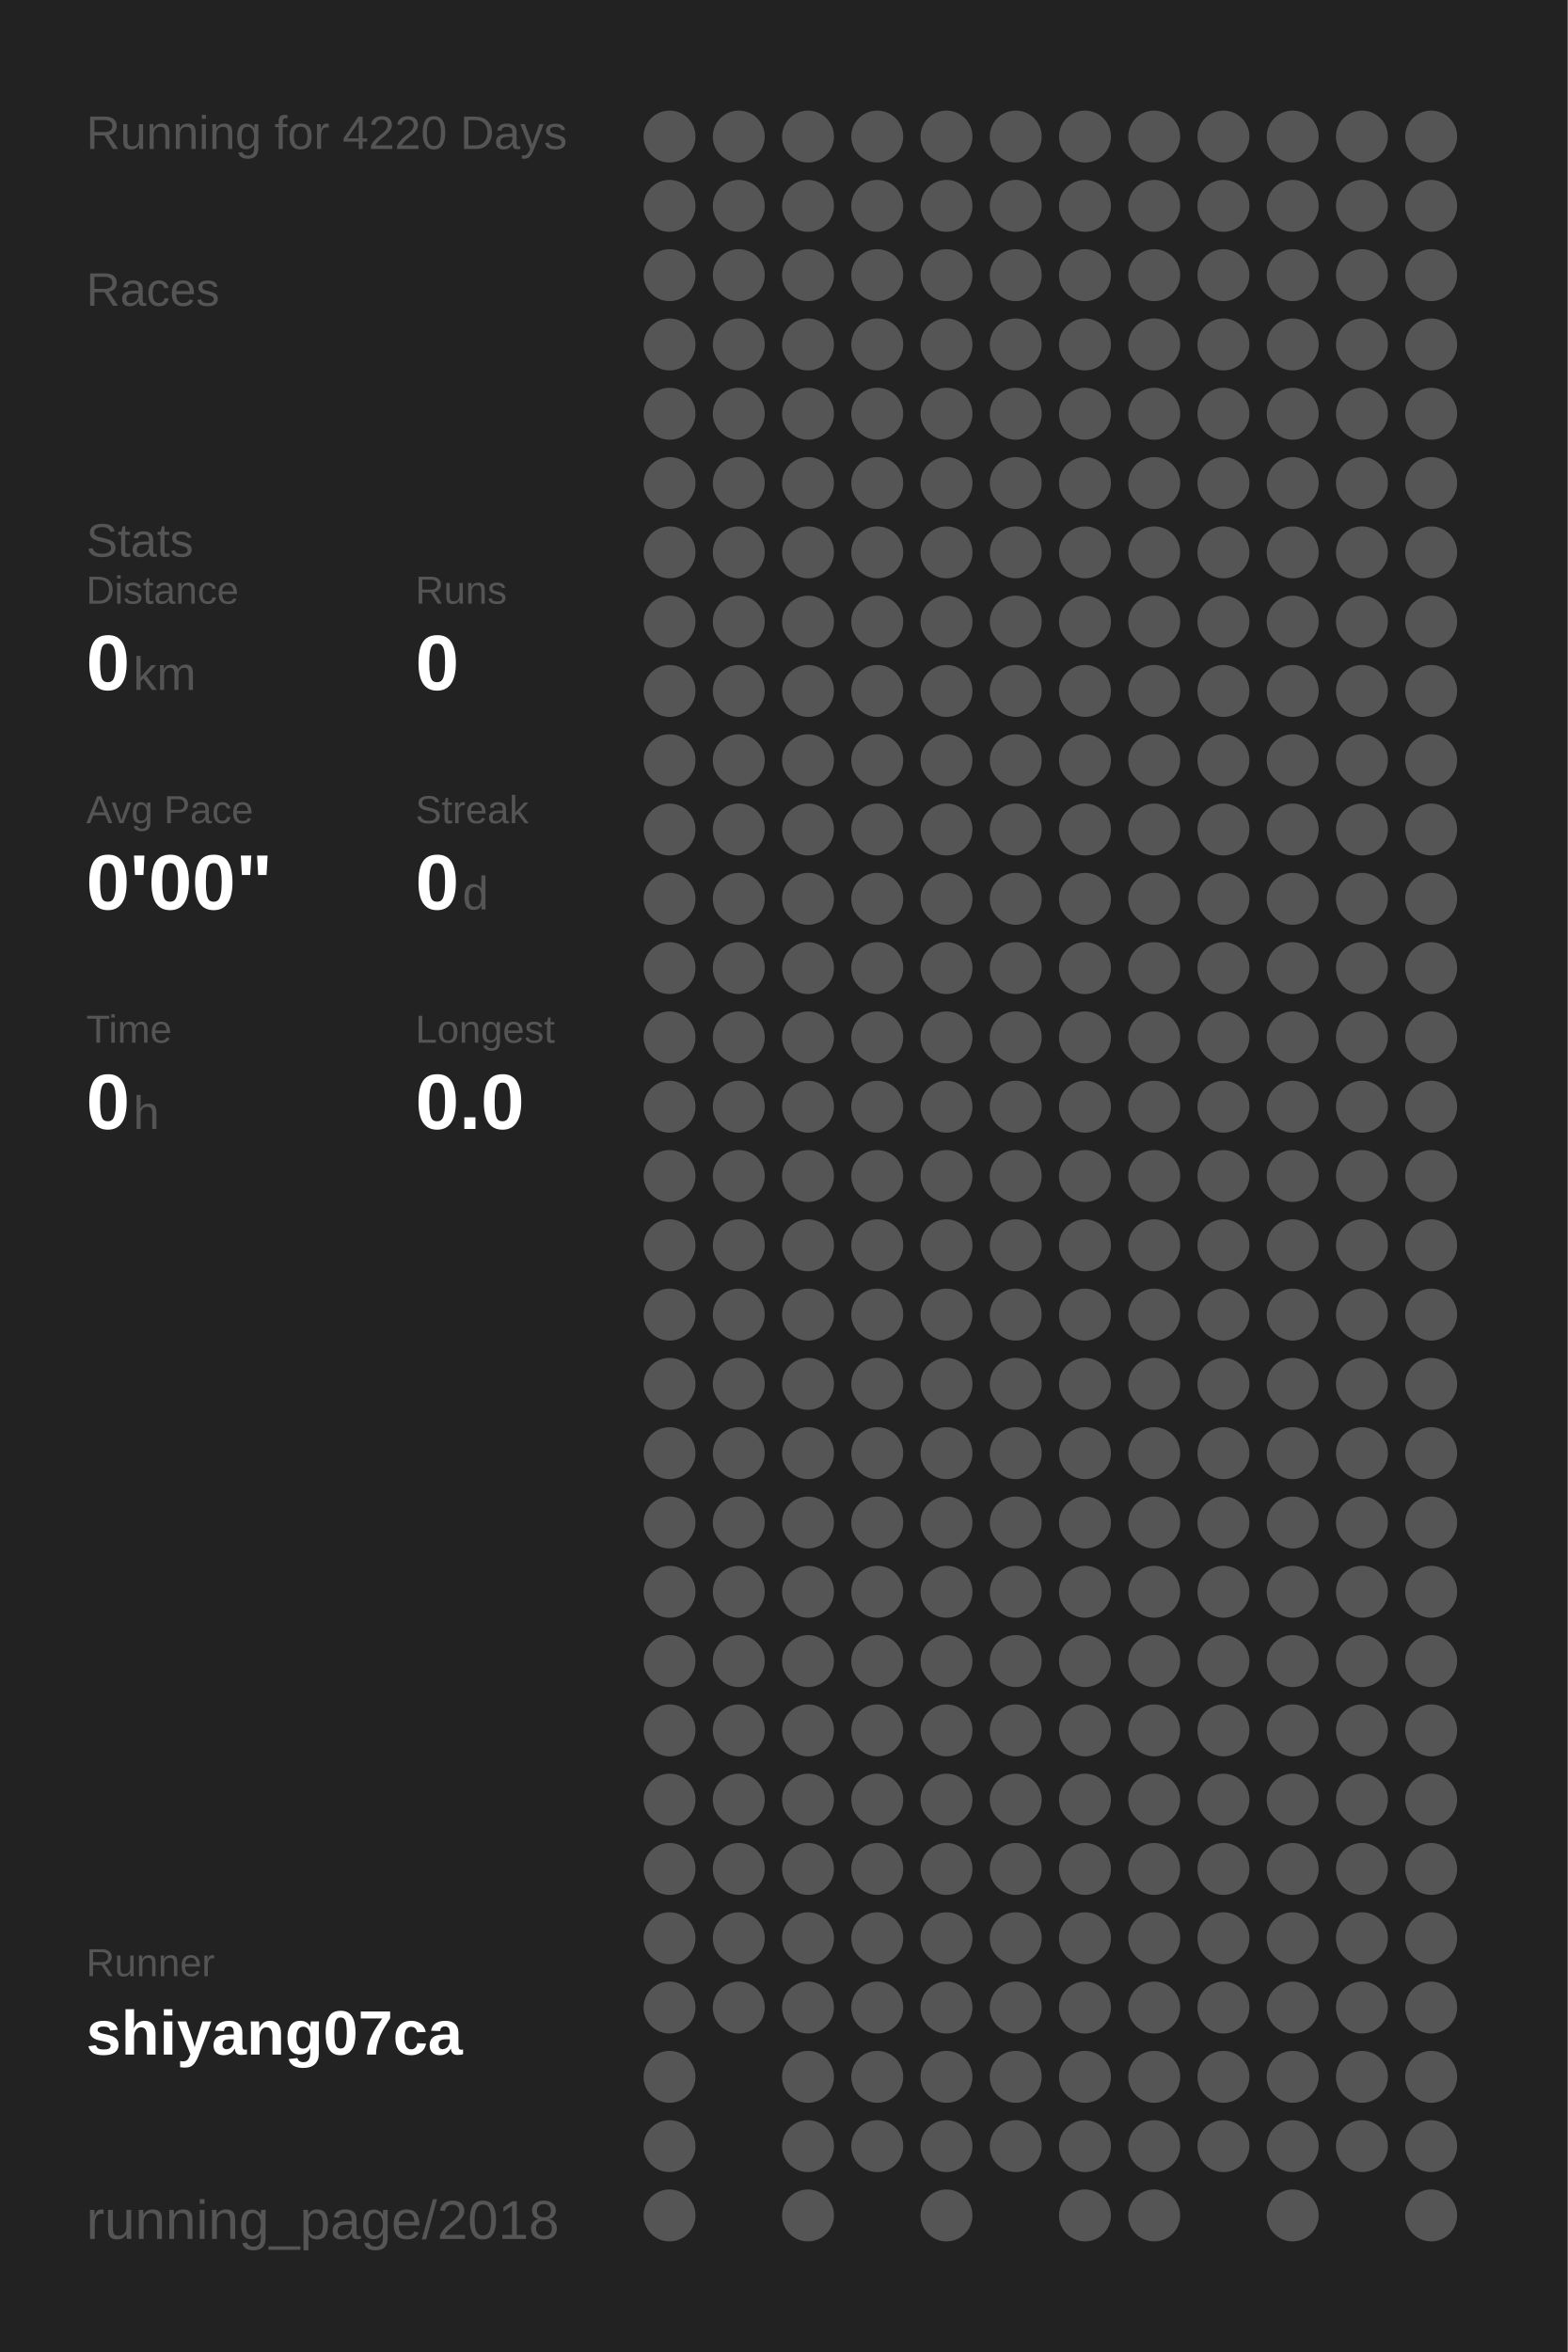
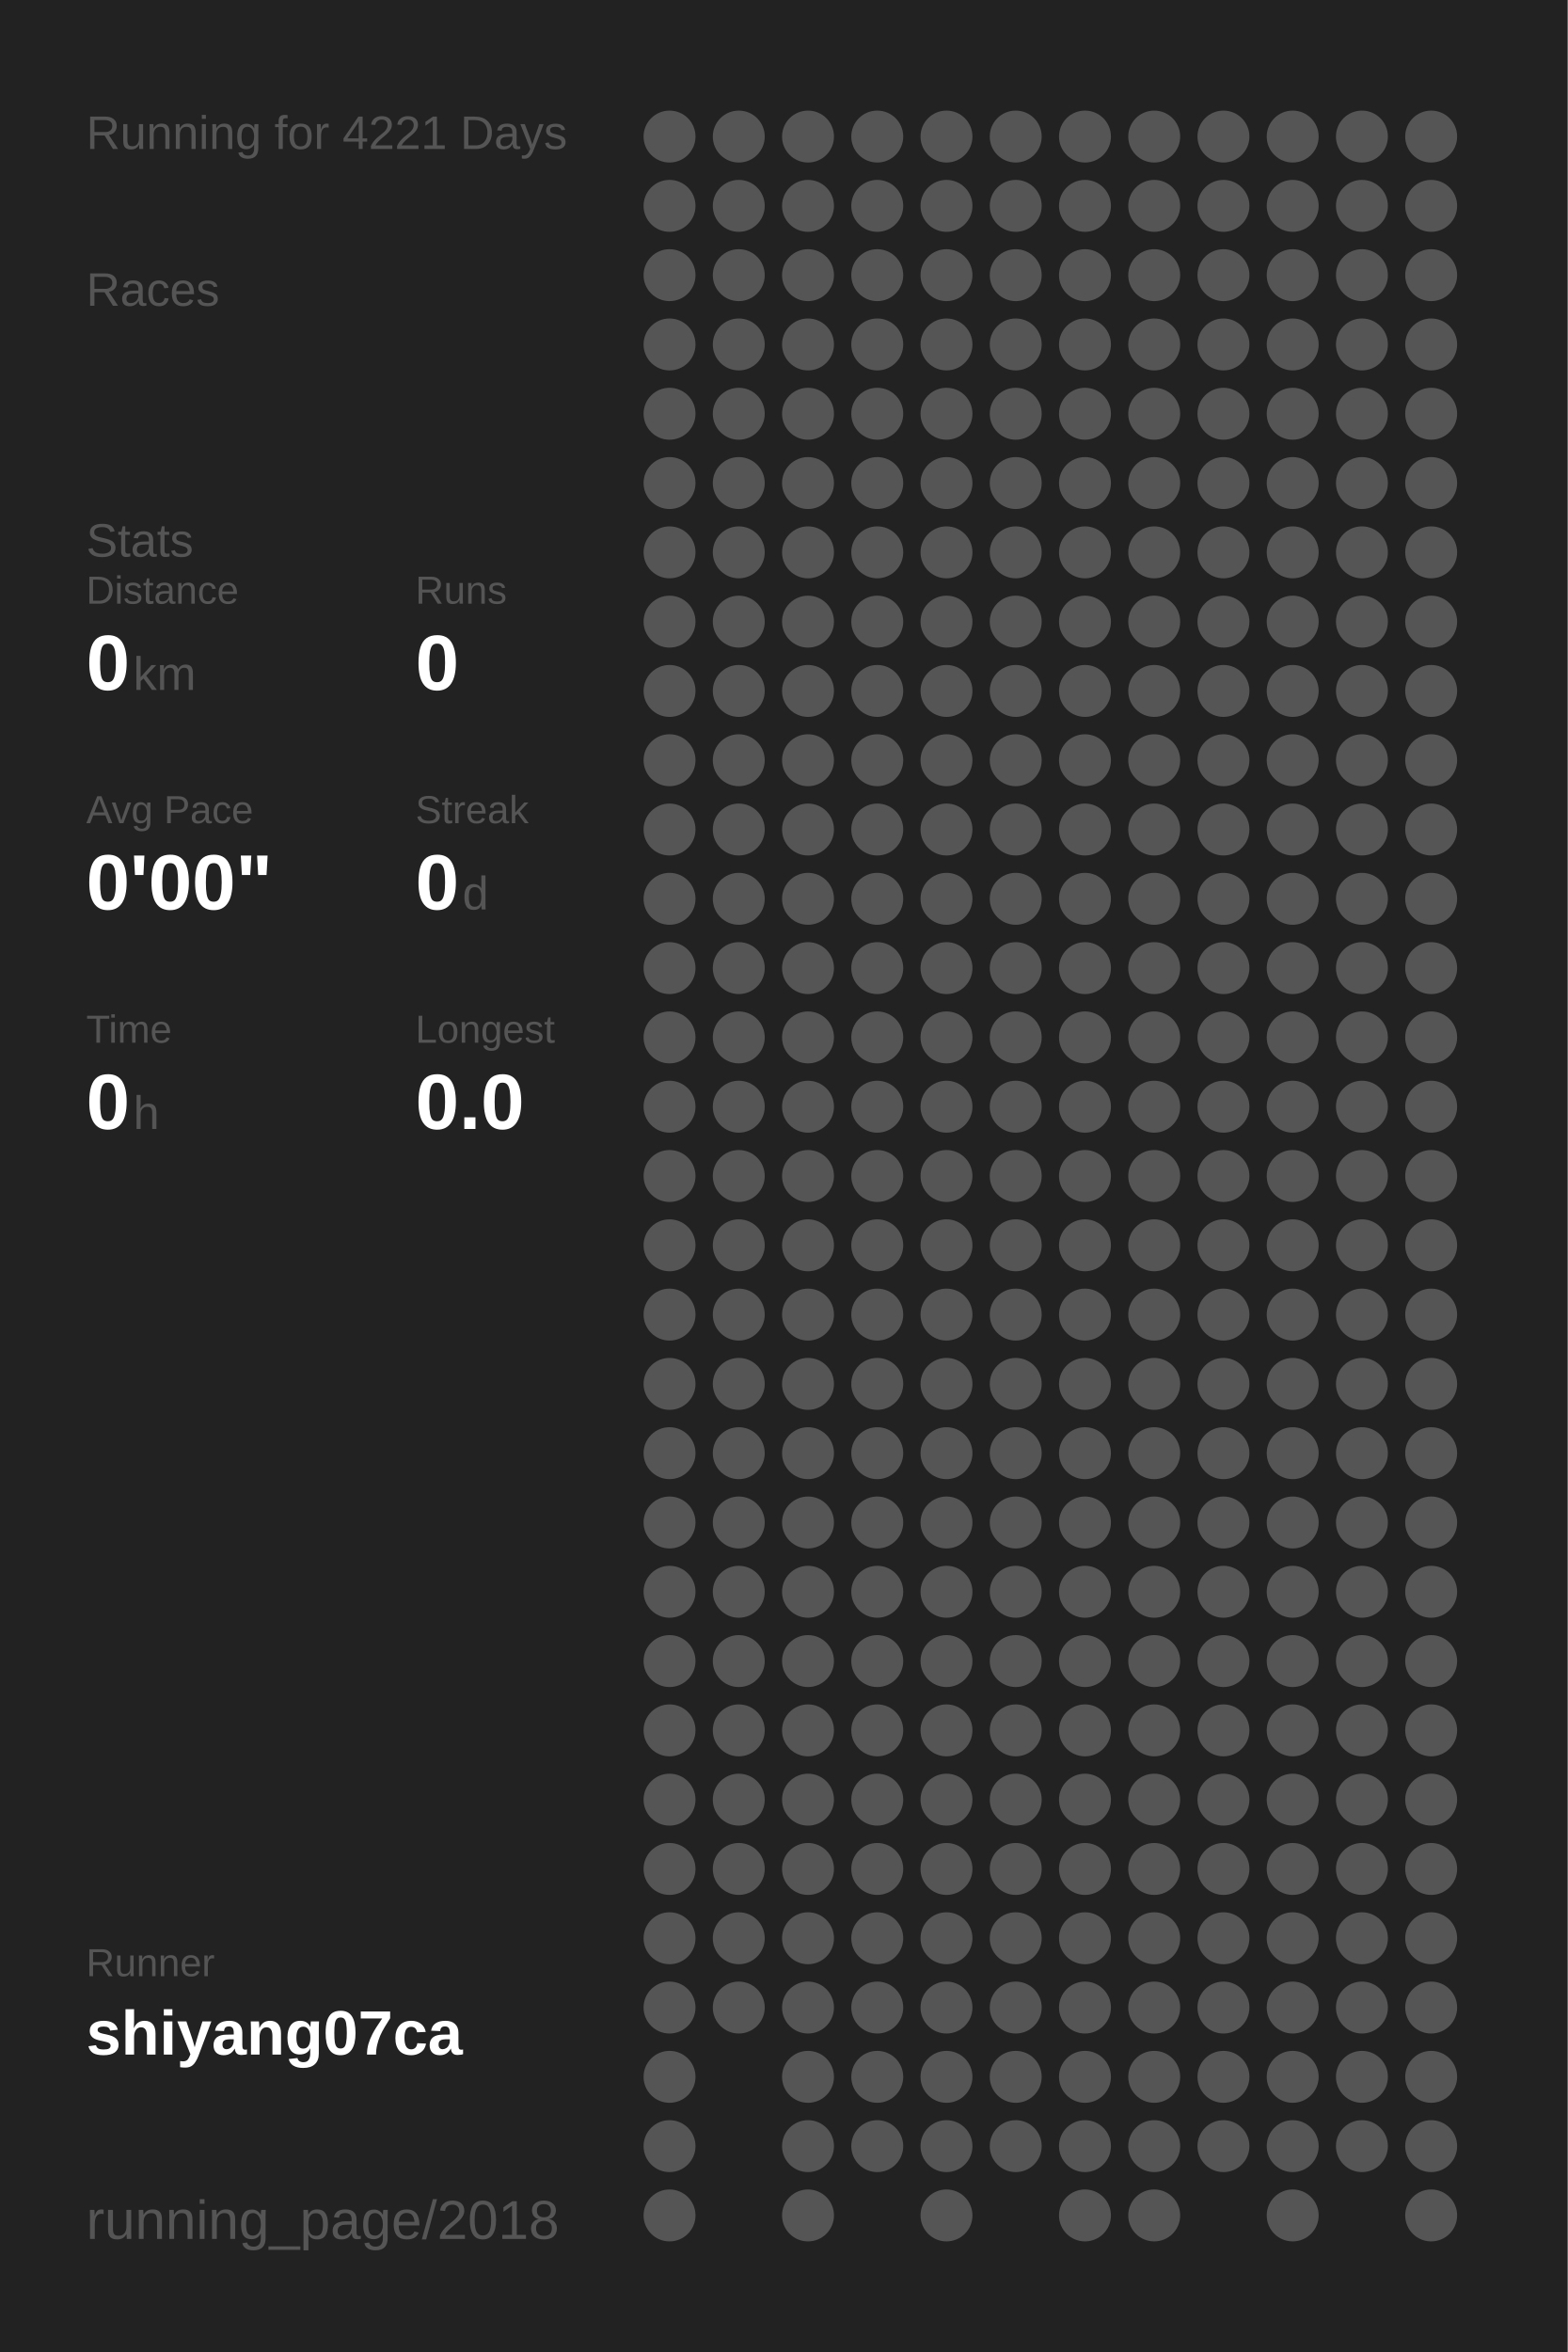
<svg xmlns="http://www.w3.org/2000/svg" baseProfile="full" height="300mm" version="1.1" viewBox="0,0,200,300" width="200mm">
  <defs />
  <rect fill="#222222" height="300" width="200" x="0" y="0" />
-   <text fill="#555555" style="font-size:6px; font-family:Arial;" x="11" y="19">Running for 4220 Days</text>
+   <text fill="#555555" style="font-size:6px; font-family:Arial;" x="11" y="19">Running for 4221 Days</text>
  <text fill="#555555" style="font-size:6px; font-family:Arial;" x="11" y="39">Races</text>
  <text fill="#555555" style="font-size:6px; font-family:Arial;" x="11" y="71">Stats</text>
  <text fill="#555555" style="font-size:5px; font-family:Arial;" x="11" y="77">Distance</text>
  <text fill="#FFFFFF" style="font-size:10px; font-family:Arial; font-weight:bold;" x="11" y="88">0</text>
  <text fill="#555555" style="font-size:6px; font-family:Arial;" x="17" y="88">km</text>
  <text fill="#555555" style="font-size:5px; font-family:Arial;" x="53" y="77">Runs</text>
  <text fill="#FFFFFF" style="font-size:10px; font-family:Arial; font-weight:bold;" x="53" y="88">0</text>
  <text fill="#555555" style="font-size:5px; font-family:Arial;" x="11" y="105">Avg Pace</text>
  <text fill="#FFFFFF" style="font-size:10px; font-family:Arial; font-weight:bold;" x="11" y="116">0'00"</text>
  <text fill="#555555" style="font-size:5px; font-family:Arial;" x="53" y="105">Streak</text>
  <text fill="#FFFFFF" style="font-size:10px; font-family:Arial; font-weight:bold;" x="53" y="116">0</text>
  <text fill="#555555" style="font-size:6px; font-family:Arial;" x="59" y="116">d</text>
  <text fill="#555555" style="font-size:5px; font-family:Arial;" x="11" y="133">Time</text>
  <text fill="#FFFFFF" style="font-size:10px; font-family:Arial; font-weight:bold;" x="11" y="144">0</text>
  <text fill="#555555" style="font-size:6px; font-family:Arial;" x="17" y="144">h</text>
  <text fill="#555555" style="font-size:5px; font-family:Arial;" x="53" y="133">Longest</text>
  <text fill="#FFFFFF" style="font-size:10px; font-family:Arial; font-weight:bold;" x="53" y="144">0.0</text>
  <text fill="#555555" style="font-size:5px; font-family:Arial;" x="11" y="252.065">Runner</text>
  <text fill="#FFFFFF" style="font-size:8px; font-family:Arial; font-weight:bold;" x="11" y="262.065">shiyang07ca</text>
  <text fill="#555555" style="font-size:7px; font-family:Arial;" x="11" y="285.581">running_page/2018</text>
  <circle cx="85.417" cy="17.419" fill="#555555" r="3.312" />
  <circle cx="85.417" cy="26.258" fill="#555555" r="3.312" />
  <circle cx="85.417" cy="35.097" fill="#555555" r="3.312" />
  <circle cx="85.417" cy="43.935" fill="#555555" r="3.312" />
  <circle cx="85.417" cy="52.774" fill="#555555" r="3.312" />
  <circle cx="85.417" cy="61.613" fill="#555555" r="3.312" />
  <circle cx="85.417" cy="70.452" fill="#555555" r="3.312" />
  <circle cx="85.417" cy="79.29" fill="#555555" r="3.312" />
  <circle cx="85.417" cy="88.129" fill="#555555" r="3.312" />
  <circle cx="85.417" cy="96.968" fill="#555555" r="3.312" />
  <circle cx="85.417" cy="105.806" fill="#555555" r="3.312" />
  <circle cx="85.417" cy="114.645" fill="#555555" r="3.312" />
  <circle cx="85.417" cy="123.484" fill="#555555" r="3.312" />
  <circle cx="85.417" cy="132.323" fill="#555555" r="3.312" />
  <circle cx="85.417" cy="141.161" fill="#555555" r="3.312" />
  <circle cx="85.417" cy="150" fill="#555555" r="3.312" />
  <circle cx="85.417" cy="158.839" fill="#555555" r="3.312" />
  <circle cx="85.417" cy="167.677" fill="#555555" r="3.312" />
  <circle cx="85.417" cy="176.516" fill="#555555" r="3.312" />
  <circle cx="85.417" cy="185.355" fill="#555555" r="3.312" />
  <circle cx="85.417" cy="194.194" fill="#555555" r="3.312" />
  <circle cx="85.417" cy="203.032" fill="#555555" r="3.312" />
  <circle cx="85.417" cy="211.871" fill="#555555" r="3.312" />
  <circle cx="85.417" cy="220.71" fill="#555555" r="3.312" />
  <circle cx="85.417" cy="229.548" fill="#555555" r="3.312" />
  <circle cx="85.417" cy="238.387" fill="#555555" r="3.312" />
  <circle cx="85.417" cy="247.226" fill="#555555" r="3.312" />
  <circle cx="85.417" cy="256.065" fill="#555555" r="3.312" />
  <circle cx="85.417" cy="264.903" fill="#555555" r="3.312" />
  <circle cx="85.417" cy="273.742" fill="#555555" r="3.312" />
  <circle cx="85.417" cy="282.581" fill="#555555" r="3.312" />
  <circle cx="94.25" cy="17.419" fill="#555555" r="3.312" />
  <circle cx="94.25" cy="26.258" fill="#555555" r="3.312" />
  <circle cx="94.25" cy="35.097" fill="#555555" r="3.312" />
  <circle cx="94.25" cy="43.935" fill="#555555" r="3.312" />
  <circle cx="94.25" cy="52.774" fill="#555555" r="3.312" />
  <circle cx="94.25" cy="61.613" fill="#555555" r="3.312" />
  <circle cx="94.25" cy="70.452" fill="#555555" r="3.312" />
  <circle cx="94.25" cy="79.29" fill="#555555" r="3.312" />
  <circle cx="94.25" cy="88.129" fill="#555555" r="3.312" />
  <circle cx="94.25" cy="96.968" fill="#555555" r="3.312" />
  <circle cx="94.25" cy="105.806" fill="#555555" r="3.312" />
  <circle cx="94.25" cy="114.645" fill="#555555" r="3.312" />
  <circle cx="94.25" cy="123.484" fill="#555555" r="3.312" />
  <circle cx="94.25" cy="132.323" fill="#555555" r="3.312" />
  <circle cx="94.25" cy="141.161" fill="#555555" r="3.312" />
  <circle cx="94.25" cy="150" fill="#555555" r="3.312" />
  <circle cx="94.25" cy="158.839" fill="#555555" r="3.312" />
  <circle cx="94.25" cy="167.677" fill="#555555" r="3.312" />
  <circle cx="94.25" cy="176.516" fill="#555555" r="3.312" />
  <circle cx="94.25" cy="185.355" fill="#555555" r="3.312" />
  <circle cx="94.25" cy="194.194" fill="#555555" r="3.312" />
  <circle cx="94.25" cy="203.032" fill="#555555" r="3.312" />
  <circle cx="94.25" cy="211.871" fill="#555555" r="3.312" />
  <circle cx="94.25" cy="220.71" fill="#555555" r="3.312" />
  <circle cx="94.25" cy="229.548" fill="#555555" r="3.312" />
  <circle cx="94.25" cy="238.387" fill="#555555" r="3.312" />
  <circle cx="94.25" cy="247.226" fill="#555555" r="3.312" />
  <circle cx="94.25" cy="256.065" fill="#555555" r="3.312" />
  <circle cx="103.083" cy="17.419" fill="#555555" r="3.312" />
  <circle cx="103.083" cy="26.258" fill="#555555" r="3.312" />
  <circle cx="103.083" cy="35.097" fill="#555555" r="3.312" />
  <circle cx="103.083" cy="43.935" fill="#555555" r="3.312" />
  <circle cx="103.083" cy="52.774" fill="#555555" r="3.312" />
  <circle cx="103.083" cy="61.613" fill="#555555" r="3.312" />
  <circle cx="103.083" cy="70.452" fill="#555555" r="3.312" />
  <circle cx="103.083" cy="79.29" fill="#555555" r="3.312" />
  <circle cx="103.083" cy="88.129" fill="#555555" r="3.312" />
  <circle cx="103.083" cy="96.968" fill="#555555" r="3.312" />
  <circle cx="103.083" cy="105.806" fill="#555555" r="3.312" />
  <circle cx="103.083" cy="114.645" fill="#555555" r="3.312" />
  <circle cx="103.083" cy="123.484" fill="#555555" r="3.312" />
  <circle cx="103.083" cy="132.323" fill="#555555" r="3.312" />
  <circle cx="103.083" cy="141.161" fill="#555555" r="3.312" />
  <circle cx="103.083" cy="150" fill="#555555" r="3.312" />
  <circle cx="103.083" cy="158.839" fill="#555555" r="3.312" />
  <circle cx="103.083" cy="167.677" fill="#555555" r="3.312" />
  <circle cx="103.083" cy="176.516" fill="#555555" r="3.312" />
  <circle cx="103.083" cy="185.355" fill="#555555" r="3.312" />
  <circle cx="103.083" cy="194.194" fill="#555555" r="3.312" />
  <circle cx="103.083" cy="203.032" fill="#555555" r="3.312" />
  <circle cx="103.083" cy="211.871" fill="#555555" r="3.312" />
  <circle cx="103.083" cy="220.71" fill="#555555" r="3.312" />
  <circle cx="103.083" cy="229.548" fill="#555555" r="3.312" />
  <circle cx="103.083" cy="238.387" fill="#555555" r="3.312" />
  <circle cx="103.083" cy="247.226" fill="#555555" r="3.312" />
  <circle cx="103.083" cy="256.065" fill="#555555" r="3.312" />
  <circle cx="103.083" cy="264.903" fill="#555555" r="3.312" />
  <circle cx="103.083" cy="273.742" fill="#555555" r="3.312" />
  <circle cx="103.083" cy="282.581" fill="#555555" r="3.312" />
  <circle cx="111.917" cy="17.419" fill="#555555" r="3.312" />
  <circle cx="111.917" cy="26.258" fill="#555555" r="3.312" />
  <circle cx="111.917" cy="35.097" fill="#555555" r="3.312" />
  <circle cx="111.917" cy="43.935" fill="#555555" r="3.312" />
  <circle cx="111.917" cy="52.774" fill="#555555" r="3.312" />
  <circle cx="111.917" cy="61.613" fill="#555555" r="3.312" />
  <circle cx="111.917" cy="70.452" fill="#555555" r="3.312" />
  <circle cx="111.917" cy="79.29" fill="#555555" r="3.312" />
  <circle cx="111.917" cy="88.129" fill="#555555" r="3.312" />
  <circle cx="111.917" cy="96.968" fill="#555555" r="3.312" />
  <circle cx="111.917" cy="105.806" fill="#555555" r="3.312" />
  <circle cx="111.917" cy="114.645" fill="#555555" r="3.312" />
  <circle cx="111.917" cy="123.484" fill="#555555" r="3.312" />
  <circle cx="111.917" cy="132.323" fill="#555555" r="3.312" />
  <circle cx="111.917" cy="141.161" fill="#555555" r="3.312" />
  <circle cx="111.917" cy="150" fill="#555555" r="3.312" />
  <circle cx="111.917" cy="158.839" fill="#555555" r="3.312" />
  <circle cx="111.917" cy="167.677" fill="#555555" r="3.312" />
  <circle cx="111.917" cy="176.516" fill="#555555" r="3.312" />
  <circle cx="111.917" cy="185.355" fill="#555555" r="3.312" />
  <circle cx="111.917" cy="194.194" fill="#555555" r="3.312" />
  <circle cx="111.917" cy="203.032" fill="#555555" r="3.312" />
  <circle cx="111.917" cy="211.871" fill="#555555" r="3.312" />
  <circle cx="111.917" cy="220.71" fill="#555555" r="3.312" />
  <circle cx="111.917" cy="229.548" fill="#555555" r="3.312" />
  <circle cx="111.917" cy="238.387" fill="#555555" r="3.312" />
  <circle cx="111.917" cy="247.226" fill="#555555" r="3.312" />
  <circle cx="111.917" cy="256.065" fill="#555555" r="3.312" />
  <circle cx="111.917" cy="264.903" fill="#555555" r="3.312" />
  <circle cx="111.917" cy="273.742" fill="#555555" r="3.312" />
  <circle cx="120.75" cy="17.419" fill="#555555" r="3.312" />
  <circle cx="120.75" cy="26.258" fill="#555555" r="3.312" />
  <circle cx="120.75" cy="35.097" fill="#555555" r="3.312" />
  <circle cx="120.75" cy="43.935" fill="#555555" r="3.312" />
  <circle cx="120.75" cy="52.774" fill="#555555" r="3.312" />
  <circle cx="120.75" cy="61.613" fill="#555555" r="3.312" />
  <circle cx="120.75" cy="70.452" fill="#555555" r="3.312" />
  <circle cx="120.75" cy="79.29" fill="#555555" r="3.312" />
  <circle cx="120.75" cy="88.129" fill="#555555" r="3.312" />
  <circle cx="120.75" cy="96.968" fill="#555555" r="3.312" />
  <circle cx="120.75" cy="105.806" fill="#555555" r="3.312" />
  <circle cx="120.75" cy="114.645" fill="#555555" r="3.312" />
  <circle cx="120.75" cy="123.484" fill="#555555" r="3.312" />
  <circle cx="120.75" cy="132.323" fill="#555555" r="3.312" />
  <circle cx="120.75" cy="141.161" fill="#555555" r="3.312" />
  <circle cx="120.75" cy="150" fill="#555555" r="3.312" />
  <circle cx="120.75" cy="158.839" fill="#555555" r="3.312" />
  <circle cx="120.75" cy="167.677" fill="#555555" r="3.312" />
  <circle cx="120.75" cy="176.516" fill="#555555" r="3.312" />
  <circle cx="120.75" cy="185.355" fill="#555555" r="3.312" />
  <circle cx="120.75" cy="194.194" fill="#555555" r="3.312" />
  <circle cx="120.75" cy="203.032" fill="#555555" r="3.312" />
  <circle cx="120.75" cy="211.871" fill="#555555" r="3.312" />
  <circle cx="120.75" cy="220.71" fill="#555555" r="3.312" />
  <circle cx="120.75" cy="229.548" fill="#555555" r="3.312" />
  <circle cx="120.75" cy="238.387" fill="#555555" r="3.312" />
  <circle cx="120.75" cy="247.226" fill="#555555" r="3.312" />
  <circle cx="120.75" cy="256.065" fill="#555555" r="3.312" />
  <circle cx="120.75" cy="264.903" fill="#555555" r="3.312" />
  <circle cx="120.75" cy="273.742" fill="#555555" r="3.312" />
  <circle cx="120.75" cy="282.581" fill="#555555" r="3.312" />
  <circle cx="129.583" cy="17.419" fill="#555555" r="3.312" />
  <circle cx="129.583" cy="26.258" fill="#555555" r="3.312" />
  <circle cx="129.583" cy="35.097" fill="#555555" r="3.312" />
  <circle cx="129.583" cy="43.935" fill="#555555" r="3.312" />
  <circle cx="129.583" cy="52.774" fill="#555555" r="3.312" />
  <circle cx="129.583" cy="61.613" fill="#555555" r="3.312" />
  <circle cx="129.583" cy="70.452" fill="#555555" r="3.312" />
  <circle cx="129.583" cy="79.29" fill="#555555" r="3.312" />
  <circle cx="129.583" cy="88.129" fill="#555555" r="3.312" />
  <circle cx="129.583" cy="96.968" fill="#555555" r="3.312" />
  <circle cx="129.583" cy="105.806" fill="#555555" r="3.312" />
  <circle cx="129.583" cy="114.645" fill="#555555" r="3.312" />
  <circle cx="129.583" cy="123.484" fill="#555555" r="3.312" />
  <circle cx="129.583" cy="132.323" fill="#555555" r="3.312" />
  <circle cx="129.583" cy="141.161" fill="#555555" r="3.312" />
  <circle cx="129.583" cy="150" fill="#555555" r="3.312" />
  <circle cx="129.583" cy="158.839" fill="#555555" r="3.312" />
  <circle cx="129.583" cy="167.677" fill="#555555" r="3.312" />
  <circle cx="129.583" cy="176.516" fill="#555555" r="3.312" />
  <circle cx="129.583" cy="185.355" fill="#555555" r="3.312" />
  <circle cx="129.583" cy="194.194" fill="#555555" r="3.312" />
  <circle cx="129.583" cy="203.032" fill="#555555" r="3.312" />
  <circle cx="129.583" cy="211.871" fill="#555555" r="3.312" />
  <circle cx="129.583" cy="220.71" fill="#555555" r="3.312" />
  <circle cx="129.583" cy="229.548" fill="#555555" r="3.312" />
  <circle cx="129.583" cy="238.387" fill="#555555" r="3.312" />
  <circle cx="129.583" cy="247.226" fill="#555555" r="3.312" />
  <circle cx="129.583" cy="256.065" fill="#555555" r="3.312" />
  <circle cx="129.583" cy="264.903" fill="#555555" r="3.312" />
  <circle cx="129.583" cy="273.742" fill="#555555" r="3.312" />
  <circle cx="138.417" cy="17.419" fill="#555555" r="3.312" />
  <circle cx="138.417" cy="26.258" fill="#555555" r="3.312" />
  <circle cx="138.417" cy="35.097" fill="#555555" r="3.312" />
  <circle cx="138.417" cy="43.935" fill="#555555" r="3.312" />
  <circle cx="138.417" cy="52.774" fill="#555555" r="3.312" />
  <circle cx="138.417" cy="61.613" fill="#555555" r="3.312" />
  <circle cx="138.417" cy="70.452" fill="#555555" r="3.312" />
  <circle cx="138.417" cy="79.29" fill="#555555" r="3.312" />
  <circle cx="138.417" cy="88.129" fill="#555555" r="3.312" />
  <circle cx="138.417" cy="96.968" fill="#555555" r="3.312" />
  <circle cx="138.417" cy="105.806" fill="#555555" r="3.312" />
  <circle cx="138.417" cy="114.645" fill="#555555" r="3.312" />
  <circle cx="138.417" cy="123.484" fill="#555555" r="3.312" />
  <circle cx="138.417" cy="132.323" fill="#555555" r="3.312" />
  <circle cx="138.417" cy="141.161" fill="#555555" r="3.312" />
  <circle cx="138.417" cy="150" fill="#555555" r="3.312" />
  <circle cx="138.417" cy="158.839" fill="#555555" r="3.312" />
  <circle cx="138.417" cy="167.677" fill="#555555" r="3.312" />
  <circle cx="138.417" cy="176.516" fill="#555555" r="3.312" />
  <circle cx="138.417" cy="185.355" fill="#555555" r="3.312" />
  <circle cx="138.417" cy="194.194" fill="#555555" r="3.312" />
  <circle cx="138.417" cy="203.032" fill="#555555" r="3.312" />
  <circle cx="138.417" cy="211.871" fill="#555555" r="3.312" />
  <circle cx="138.417" cy="220.71" fill="#555555" r="3.312" />
  <circle cx="138.417" cy="229.548" fill="#555555" r="3.312" />
  <circle cx="138.417" cy="238.387" fill="#555555" r="3.312" />
  <circle cx="138.417" cy="247.226" fill="#555555" r="3.312" />
  <circle cx="138.417" cy="256.065" fill="#555555" r="3.312" />
  <circle cx="138.417" cy="264.903" fill="#555555" r="3.312" />
  <circle cx="138.417" cy="273.742" fill="#555555" r="3.312" />
  <circle cx="138.417" cy="282.581" fill="#555555" r="3.312" />
  <circle cx="147.25" cy="17.419" fill="#555555" r="3.312" />
  <circle cx="147.25" cy="26.258" fill="#555555" r="3.312" />
  <circle cx="147.25" cy="35.097" fill="#555555" r="3.312" />
  <circle cx="147.25" cy="43.935" fill="#555555" r="3.312" />
  <circle cx="147.25" cy="52.774" fill="#555555" r="3.312" />
  <circle cx="147.25" cy="61.613" fill="#555555" r="3.312" />
  <circle cx="147.25" cy="70.452" fill="#555555" r="3.312" />
  <circle cx="147.25" cy="79.29" fill="#555555" r="3.312" />
  <circle cx="147.25" cy="88.129" fill="#555555" r="3.312" />
  <circle cx="147.25" cy="96.968" fill="#555555" r="3.312" />
  <circle cx="147.25" cy="105.806" fill="#555555" r="3.312" />
  <circle cx="147.25" cy="114.645" fill="#555555" r="3.312" />
  <circle cx="147.25" cy="123.484" fill="#555555" r="3.312" />
  <circle cx="147.25" cy="132.323" fill="#555555" r="3.312" />
  <circle cx="147.25" cy="141.161" fill="#555555" r="3.312" />
  <circle cx="147.25" cy="150" fill="#555555" r="3.312" />
  <circle cx="147.25" cy="158.839" fill="#555555" r="3.312" />
  <circle cx="147.25" cy="167.677" fill="#555555" r="3.312" />
  <circle cx="147.25" cy="176.516" fill="#555555" r="3.312" />
  <circle cx="147.25" cy="185.355" fill="#555555" r="3.312" />
  <circle cx="147.25" cy="194.194" fill="#555555" r="3.312" />
  <circle cx="147.25" cy="203.032" fill="#555555" r="3.312" />
  <circle cx="147.25" cy="211.871" fill="#555555" r="3.312" />
  <circle cx="147.25" cy="220.71" fill="#555555" r="3.312" />
  <circle cx="147.25" cy="229.548" fill="#555555" r="3.312" />
  <circle cx="147.25" cy="238.387" fill="#555555" r="3.312" />
  <circle cx="147.25" cy="247.226" fill="#555555" r="3.312" />
  <circle cx="147.25" cy="256.065" fill="#555555" r="3.312" />
  <circle cx="147.25" cy="264.903" fill="#555555" r="3.312" />
  <circle cx="147.25" cy="273.742" fill="#555555" r="3.312" />
  <circle cx="147.25" cy="282.581" fill="#555555" r="3.312" />
  <circle cx="156.083" cy="17.419" fill="#555555" r="3.312" />
  <circle cx="156.083" cy="26.258" fill="#555555" r="3.312" />
  <circle cx="156.083" cy="35.097" fill="#555555" r="3.312" />
  <circle cx="156.083" cy="43.935" fill="#555555" r="3.312" />
  <circle cx="156.083" cy="52.774" fill="#555555" r="3.312" />
  <circle cx="156.083" cy="61.613" fill="#555555" r="3.312" />
  <circle cx="156.083" cy="70.452" fill="#555555" r="3.312" />
  <circle cx="156.083" cy="79.29" fill="#555555" r="3.312" />
  <circle cx="156.083" cy="88.129" fill="#555555" r="3.312" />
  <circle cx="156.083" cy="96.968" fill="#555555" r="3.312" />
  <circle cx="156.083" cy="105.806" fill="#555555" r="3.312" />
  <circle cx="156.083" cy="114.645" fill="#555555" r="3.312" />
  <circle cx="156.083" cy="123.484" fill="#555555" r="3.312" />
  <circle cx="156.083" cy="132.323" fill="#555555" r="3.312" />
  <circle cx="156.083" cy="141.161" fill="#555555" r="3.312" />
  <circle cx="156.083" cy="150" fill="#555555" r="3.312" />
  <circle cx="156.083" cy="158.839" fill="#555555" r="3.312" />
  <circle cx="156.083" cy="167.677" fill="#555555" r="3.312" />
  <circle cx="156.083" cy="176.516" fill="#555555" r="3.312" />
  <circle cx="156.083" cy="185.355" fill="#555555" r="3.312" />
  <circle cx="156.083" cy="194.194" fill="#555555" r="3.312" />
  <circle cx="156.083" cy="203.032" fill="#555555" r="3.312" />
  <circle cx="156.083" cy="211.871" fill="#555555" r="3.312" />
  <circle cx="156.083" cy="220.71" fill="#555555" r="3.312" />
  <circle cx="156.083" cy="229.548" fill="#555555" r="3.312" />
  <circle cx="156.083" cy="238.387" fill="#555555" r="3.312" />
  <circle cx="156.083" cy="247.226" fill="#555555" r="3.312" />
  <circle cx="156.083" cy="256.065" fill="#555555" r="3.312" />
  <circle cx="156.083" cy="264.903" fill="#555555" r="3.312" />
  <circle cx="156.083" cy="273.742" fill="#555555" r="3.312" />
  <circle cx="164.917" cy="17.419" fill="#555555" r="3.312" />
  <circle cx="164.917" cy="26.258" fill="#555555" r="3.312" />
  <circle cx="164.917" cy="35.097" fill="#555555" r="3.312" />
  <circle cx="164.917" cy="43.935" fill="#555555" r="3.312" />
  <circle cx="164.917" cy="52.774" fill="#555555" r="3.312" />
  <circle cx="164.917" cy="61.613" fill="#555555" r="3.312" />
  <circle cx="164.917" cy="70.452" fill="#555555" r="3.312" />
  <circle cx="164.917" cy="79.29" fill="#555555" r="3.312" />
  <circle cx="164.917" cy="88.129" fill="#555555" r="3.312" />
  <circle cx="164.917" cy="96.968" fill="#555555" r="3.312" />
  <circle cx="164.917" cy="105.806" fill="#555555" r="3.312" />
  <circle cx="164.917" cy="114.645" fill="#555555" r="3.312" />
  <circle cx="164.917" cy="123.484" fill="#555555" r="3.312" />
  <circle cx="164.917" cy="132.323" fill="#555555" r="3.312" />
  <circle cx="164.917" cy="141.161" fill="#555555" r="3.312" />
  <circle cx="164.917" cy="150" fill="#555555" r="3.312" />
  <circle cx="164.917" cy="158.839" fill="#555555" r="3.312" />
  <circle cx="164.917" cy="167.677" fill="#555555" r="3.312" />
  <circle cx="164.917" cy="176.516" fill="#555555" r="3.312" />
  <circle cx="164.917" cy="185.355" fill="#555555" r="3.312" />
  <circle cx="164.917" cy="194.194" fill="#555555" r="3.312" />
  <circle cx="164.917" cy="203.032" fill="#555555" r="3.312" />
  <circle cx="164.917" cy="211.871" fill="#555555" r="3.312" />
  <circle cx="164.917" cy="220.71" fill="#555555" r="3.312" />
  <circle cx="164.917" cy="229.548" fill="#555555" r="3.312" />
  <circle cx="164.917" cy="238.387" fill="#555555" r="3.312" />
  <circle cx="164.917" cy="247.226" fill="#555555" r="3.312" />
  <circle cx="164.917" cy="256.065" fill="#555555" r="3.312" />
  <circle cx="164.917" cy="264.903" fill="#555555" r="3.312" />
  <circle cx="164.917" cy="273.742" fill="#555555" r="3.312" />
  <circle cx="164.917" cy="282.581" fill="#555555" r="3.312" />
  <circle cx="173.75" cy="17.419" fill="#555555" r="3.312" />
  <circle cx="173.75" cy="26.258" fill="#555555" r="3.312" />
  <circle cx="173.75" cy="35.097" fill="#555555" r="3.312" />
  <circle cx="173.75" cy="43.935" fill="#555555" r="3.312" />
  <circle cx="173.75" cy="52.774" fill="#555555" r="3.312" />
  <circle cx="173.75" cy="61.613" fill="#555555" r="3.312" />
  <circle cx="173.75" cy="70.452" fill="#555555" r="3.312" />
  <circle cx="173.75" cy="79.29" fill="#555555" r="3.312" />
  <circle cx="173.75" cy="88.129" fill="#555555" r="3.312" />
  <circle cx="173.75" cy="96.968" fill="#555555" r="3.312" />
  <circle cx="173.75" cy="105.806" fill="#555555" r="3.312" />
  <circle cx="173.75" cy="114.645" fill="#555555" r="3.312" />
  <circle cx="173.75" cy="123.484" fill="#555555" r="3.312" />
  <circle cx="173.75" cy="132.323" fill="#555555" r="3.312" />
  <circle cx="173.75" cy="141.161" fill="#555555" r="3.312" />
  <circle cx="173.75" cy="150" fill="#555555" r="3.312" />
  <circle cx="173.75" cy="158.839" fill="#555555" r="3.312" />
  <circle cx="173.75" cy="167.677" fill="#555555" r="3.312" />
  <circle cx="173.75" cy="176.516" fill="#555555" r="3.312" />
  <circle cx="173.75" cy="185.355" fill="#555555" r="3.312" />
  <circle cx="173.75" cy="194.194" fill="#555555" r="3.312" />
  <circle cx="173.75" cy="203.032" fill="#555555" r="3.312" />
  <circle cx="173.75" cy="211.871" fill="#555555" r="3.312" />
  <circle cx="173.75" cy="220.71" fill="#555555" r="3.312" />
  <circle cx="173.75" cy="229.548" fill="#555555" r="3.312" />
  <circle cx="173.75" cy="238.387" fill="#555555" r="3.312" />
  <circle cx="173.75" cy="247.226" fill="#555555" r="3.312" />
  <circle cx="173.75" cy="256.065" fill="#555555" r="3.312" />
  <circle cx="173.75" cy="264.903" fill="#555555" r="3.312" />
  <circle cx="173.75" cy="273.742" fill="#555555" r="3.312" />
  <circle cx="182.583" cy="17.419" fill="#555555" r="3.312" />
  <circle cx="182.583" cy="26.258" fill="#555555" r="3.312" />
  <circle cx="182.583" cy="35.097" fill="#555555" r="3.312" />
  <circle cx="182.583" cy="43.935" fill="#555555" r="3.312" />
  <circle cx="182.583" cy="52.774" fill="#555555" r="3.312" />
  <circle cx="182.583" cy="61.613" fill="#555555" r="3.312" />
  <circle cx="182.583" cy="70.452" fill="#555555" r="3.312" />
  <circle cx="182.583" cy="79.29" fill="#555555" r="3.312" />
  <circle cx="182.583" cy="88.129" fill="#555555" r="3.312" />
  <circle cx="182.583" cy="96.968" fill="#555555" r="3.312" />
  <circle cx="182.583" cy="105.806" fill="#555555" r="3.312" />
  <circle cx="182.583" cy="114.645" fill="#555555" r="3.312" />
  <circle cx="182.583" cy="123.484" fill="#555555" r="3.312" />
  <circle cx="182.583" cy="132.323" fill="#555555" r="3.312" />
  <circle cx="182.583" cy="141.161" fill="#555555" r="3.312" />
  <circle cx="182.583" cy="150" fill="#555555" r="3.312" />
  <circle cx="182.583" cy="158.839" fill="#555555" r="3.312" />
  <circle cx="182.583" cy="167.677" fill="#555555" r="3.312" />
  <circle cx="182.583" cy="176.516" fill="#555555" r="3.312" />
  <circle cx="182.583" cy="185.355" fill="#555555" r="3.312" />
  <circle cx="182.583" cy="194.194" fill="#555555" r="3.312" />
  <circle cx="182.583" cy="203.032" fill="#555555" r="3.312" />
  <circle cx="182.583" cy="211.871" fill="#555555" r="3.312" />
  <circle cx="182.583" cy="220.71" fill="#555555" r="3.312" />
  <circle cx="182.583" cy="229.548" fill="#555555" r="3.312" />
  <circle cx="182.583" cy="238.387" fill="#555555" r="3.312" />
  <circle cx="182.583" cy="247.226" fill="#555555" r="3.312" />
  <circle cx="182.583" cy="256.065" fill="#555555" r="3.312" />
  <circle cx="182.583" cy="264.903" fill="#555555" r="3.312" />
  <circle cx="182.583" cy="273.742" fill="#555555" r="3.312" />
  <circle cx="182.583" cy="282.581" fill="#555555" r="3.312" />
</svg>
